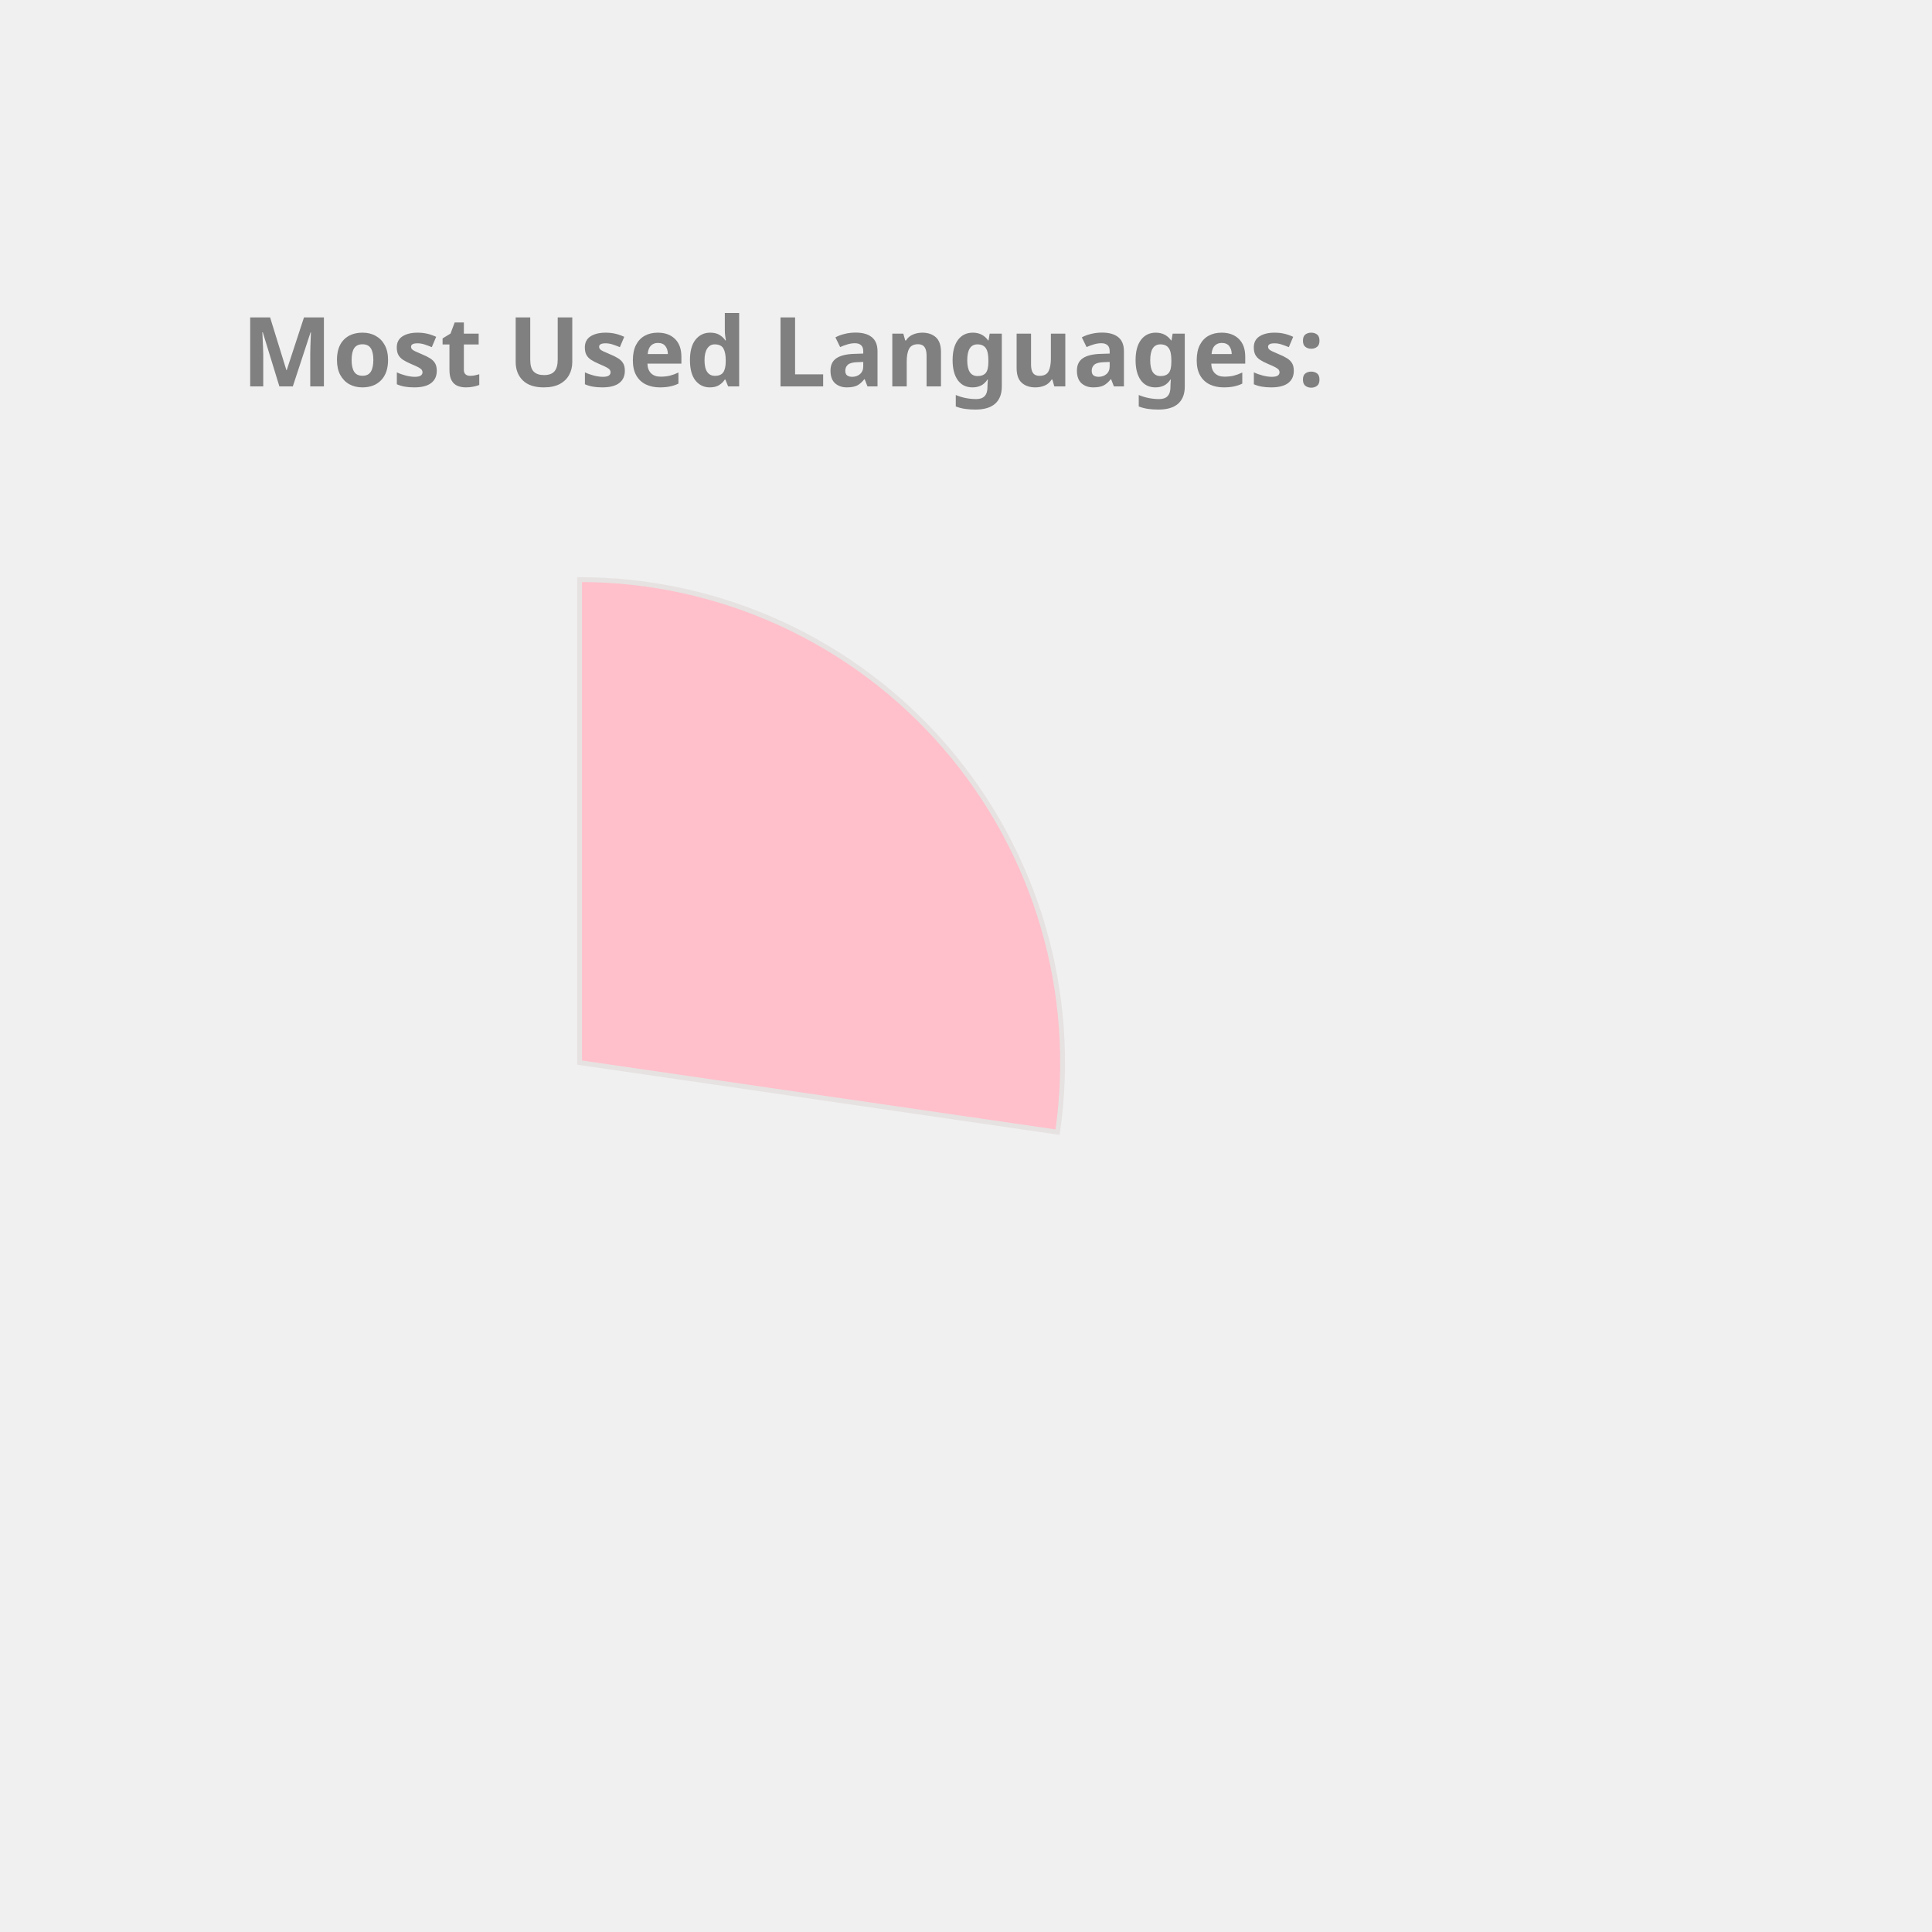
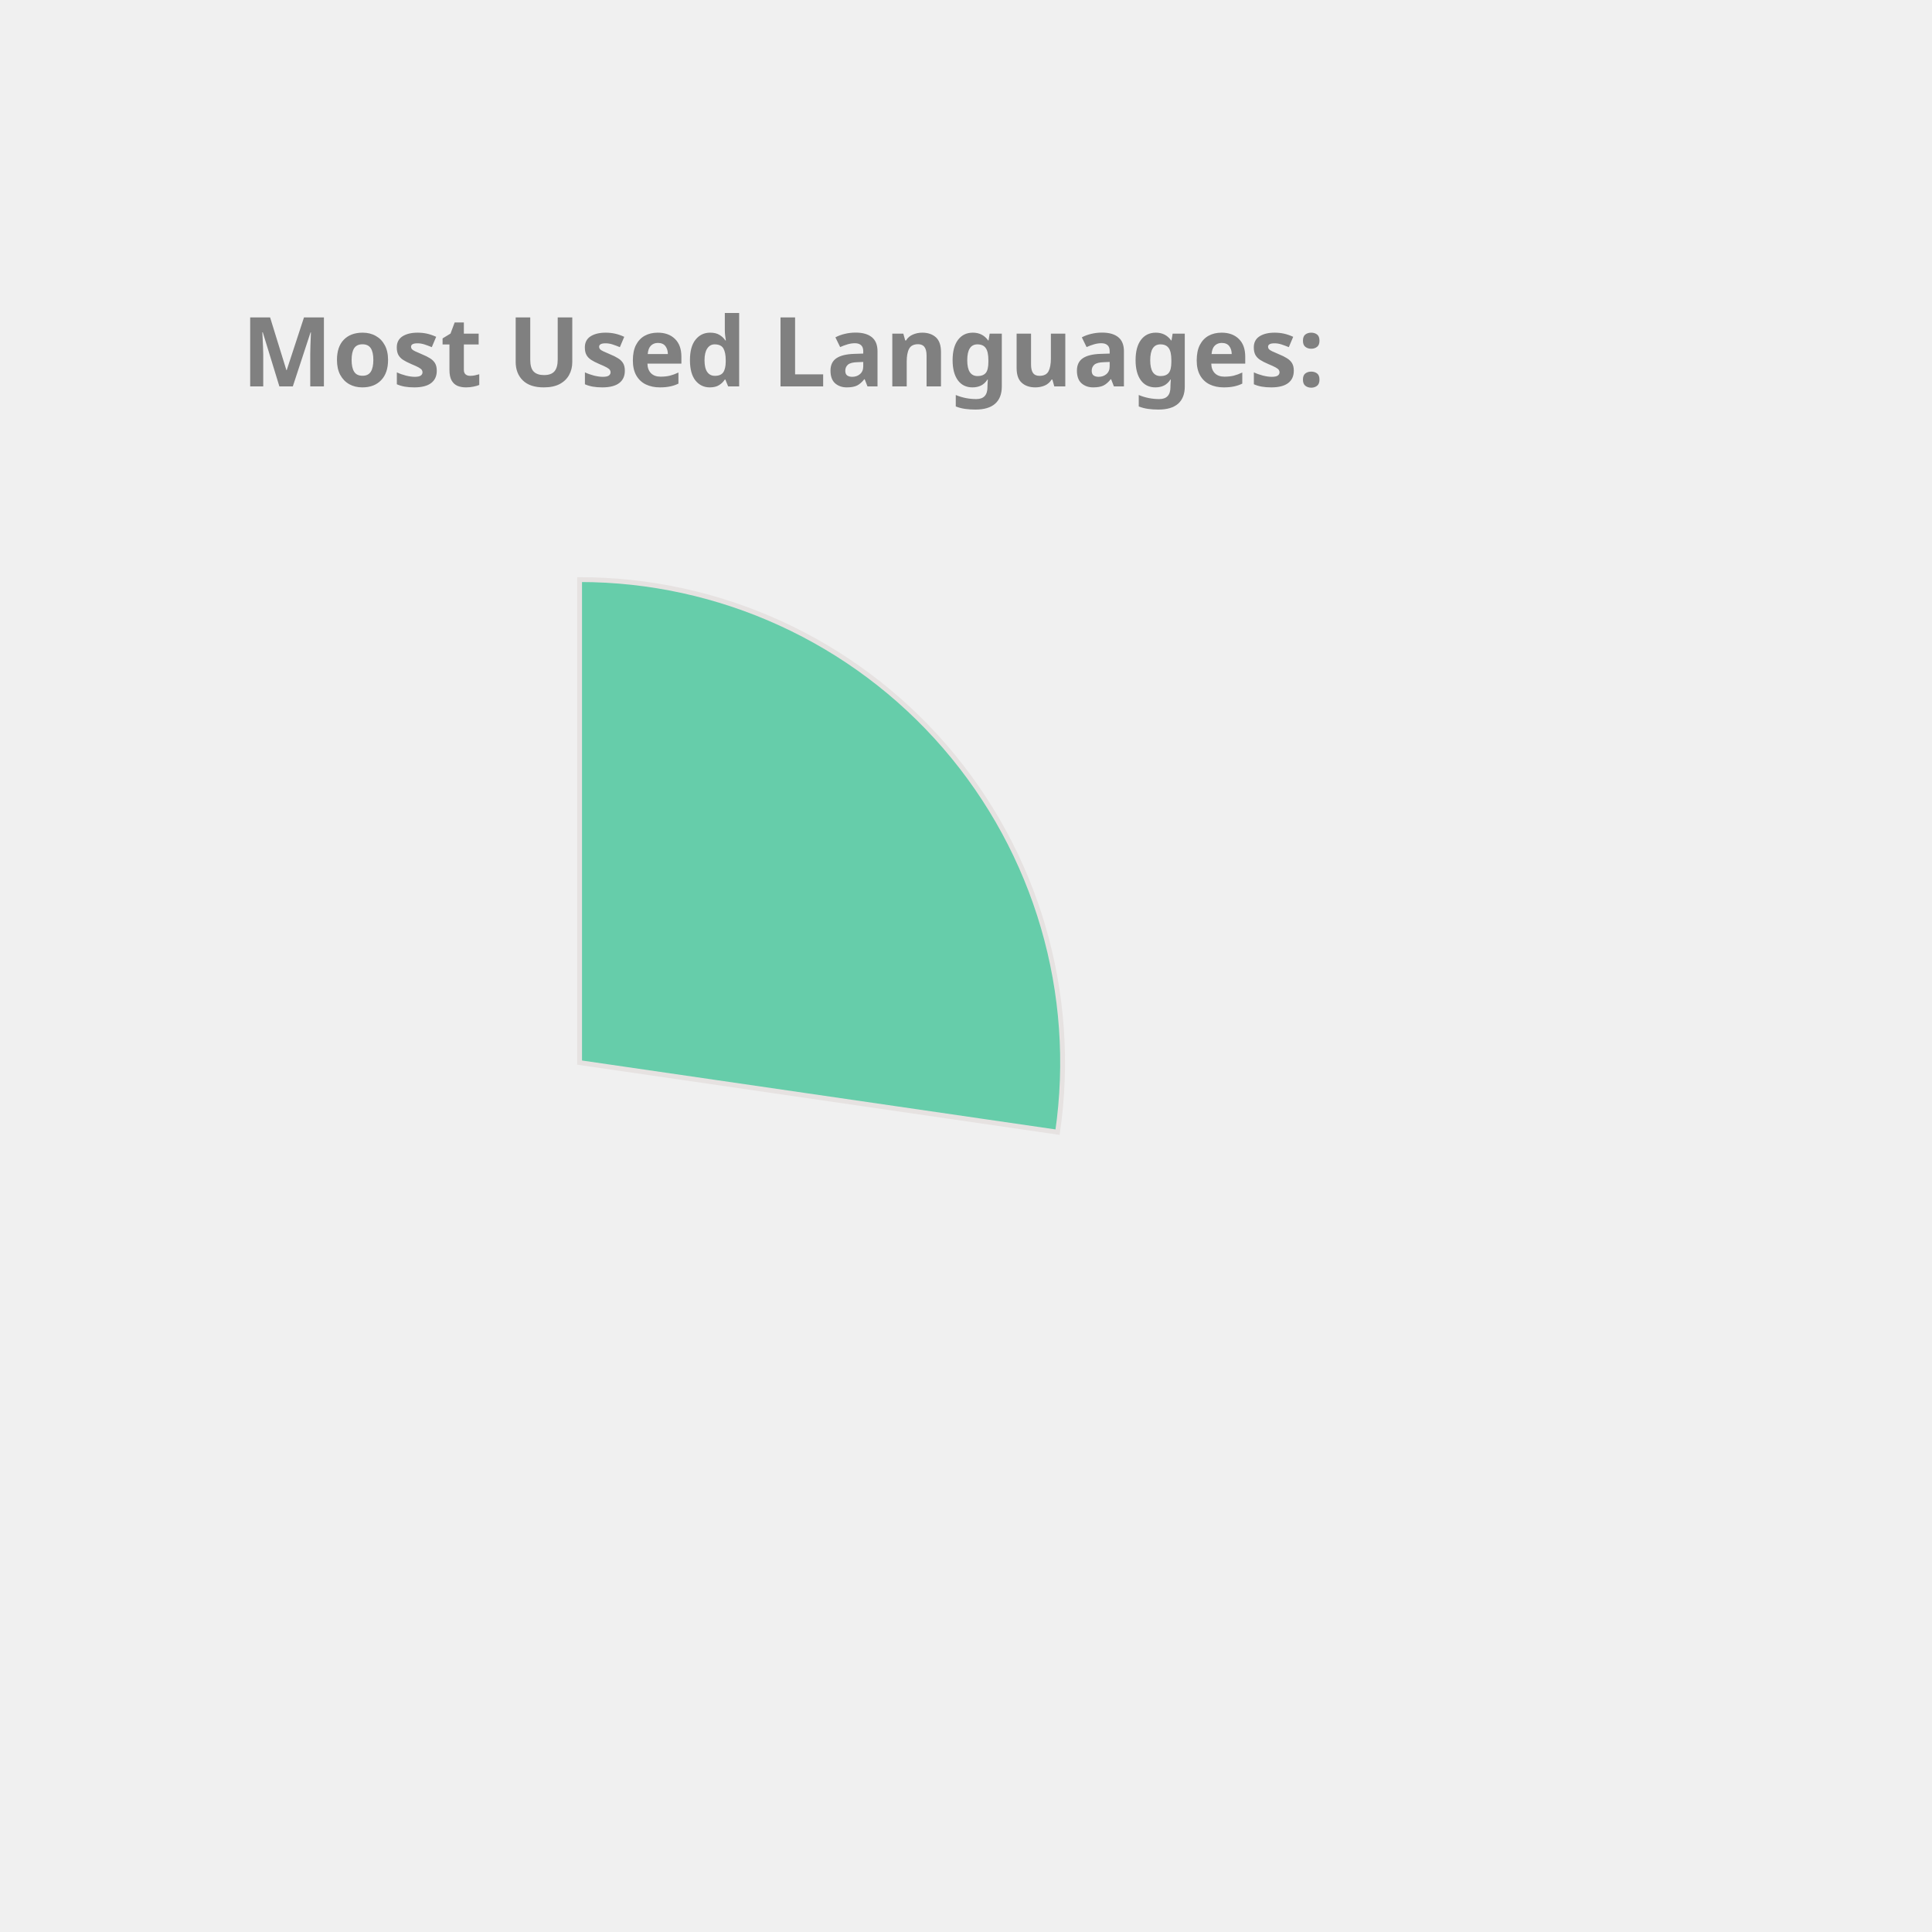
<svg xmlns="http://www.w3.org/2000/svg" height="350px" width="350px" viewBox="0 0 400 400">
  <style> 
        .label {
                font: bold 20px sans-serif;
                color: #404040;
                -webkit-text-stroke: 1px white;
        }

        path {
                stroke: #E6E2E1;
                stroke-width: 1px;
                transform: translate(60px, 100px);
        }

        .path_1 {
                animation: fadeIn 5s linear forwards;
        }

        .path_2 {
                transform: scale(0);
                animation: fadeIn 5s linear forwards 5s;
        }


        
        .path_3 {
                transform: scale(0);
                animation: fadeIn 5s linear forwards 10s;
        }


        .path_4 {
                transform: scale(0);
                animation: fadeIn 5s linear forwards 15s;
        }

        .path_5 {
                transform: scale(0);
                animation: fadeIn 5s linear forwards 20s;
        }

        .path_6 {
                transform: scale(0);
                animation: fadeIn 5s linear forwards 25s;
        }

        .path_7 {
                transform: scale(0);
                animation: fadeIn 5s linear forwards 30s;
        }

        .path_8 {
                transform: scale(0);
                animation: fadeIn 5s linear forwards 35s;
        }

        .path_9 {
                transform: scale(0);
                animation: fadeIn 5s linear forwards 40s;
        }

        .path_10 {
                transform: scale(0);
                animation: fadeIn 5s linear forwards 45s;
        }

        @keyframes fadeIn {
                0% {                        
                        transform: translate(250px, 300px) rotate(0deg) scale(0);
                        
                }
                50% {
                        transform: translate(150px, 220px) rotate(180deg) scale(0.5);
                        
                }
                
                100% {
                        transform: translate(60px, 120px) rotate(360deg) scale(1);
                        
                }
        }
        .txt_1 {
                opacity: 0;
                animation: txtShow 5s linear forwards 0s;
        }

        .txt_2 {
                opacity: 0;
                animation: txtShow 5s linear forwards 5s;
        }

        .txt_3 {
                opacity: 0;
                animation: txtShow 5s linear forwards 10s;
        }

        .txt_4 {
                opacity: 0;
                animation: txtShow 5s linear forwards 15s;
        }

        .txt_5 {
                opacity: 0;
                animation: txtShow 5s linear forwards 20s;
        }

        .txt_6 {
                opacity: 0;
                animation: txtShow 5s linear forwards 25s;
        }

        .txt_7 {
                opacity: 0;
                animation: txtShow 5s linear forwards 30s;
        }

        .txt_8 {
                opacity: 0;
                animation: txtShow 5s linear forwards 35s;
        }

        .txt_9 {
                opacity: 0;
                animation: txtShow 5s linear forwards 40s;
        }

        .txt_10 {
                opacity: 0;
                animation: txtShow 5s linear forwards 45s;
        }

        @keyframes txtShow {
                0% {                        
                        opacity: 0;
                        transform: translate(0px, 0px) scale(0);
                }
                100% {
                        opacity: 1;
                        transform: translate(0px, 0px) scale(1);
                        
                }
        }
</style>
-   <path class="path_1" d="M 60,120 L 60,20 A 100,100 0 0 1 158.958,134.401 Z" fill="Pink" stroke="#fff" stroke-width="2" />
-   <text class="txt_1" x="260" y="150" fill="Pink" stroke="Pink" stroke-width="1">JavaScript</text>
-   <path class="path_2" d="M 60,120 L 158.958,134.401 A 100,100 0 0 1 32.705,216.203 Z" fill="Gold" stroke="#fff" stroke-width="2" />
-   <text class="txt_2" x="260" y="170" fill="Gold" stroke="Gold" stroke-width="1">C++</text>
-   <path class="path_3" d="M 60,120 L 32.705,216.203 A 100,100 0 0 1 -36.858,144.869 Z" fill="IndianRed" stroke="#fff" stroke-width="2" />
-   <text class="txt_3" x="260" y="190" fill="IndianRed" stroke="IndianRed" stroke-width="1">Jupyter Notebook</text>
-   <path class="path_4" d="M 60,120 L -36.858,144.869 A 100,100 0 0 1 -11.594,50.183 Z" fill="CornflowerBlue" stroke="#fff" stroke-width="2" />
-   <text class="txt_4" x="260" y="210" fill="CornflowerBlue" stroke="CornflowerBlue" stroke-width="1">Java</text>
-   <path class="path_5" d="M 60,120 L -11.594,50.183 A 100,100 0 0 1 36.35,22.837 Z" fill="Chocolate" stroke="#fff" stroke-width="2" />
-   <text class="txt_5" x="260" y="230" fill="Chocolate" stroke="Chocolate" stroke-width="1">HTML</text>
-   <path class="path_6" d="M 60,120 L 36.35,22.837 A 100,100 0 0 1 55.603,20.097 Z" fill="SteelBlue" stroke="#fff" stroke-width="2" />
-   <text class="txt_6" x="260" y="250" fill="SteelBlue" stroke="SteelBlue" stroke-width="1">TypeScript</text>
-   <path class="path_7" d="M 60,120 L 55.603,20.097 A 100,100 0 0 1 60.628,20.002 Z" fill="Orchid" stroke="#fff" stroke-width="2" />
-   <text class="txt_7" x="260" y="270" fill="Orchid" stroke="Orchid" stroke-width="1">CSS</text>
+   <path class="path_1" d="M 60,120 L 60,20 A 100,100 0 0 1 158.958,134.401 Z" fill="MediumAquaMarine" stroke="#fff" stroke-width="2" />
+   <text class="txt_1" x="260" y="150" fill="MediumAquaMarine" stroke="MediumAquaMarine" stroke-width="1">JavaScript</text>
+   <path class="path_2" d="M 60,120 L 158.958,134.401 A 100,100 0 0 1 32.705,216.203 Z" fill="Chocolate" stroke="#fff" stroke-width="2" />
+   <text class="txt_2" x="260" y="170" fill="Chocolate" stroke="Chocolate" stroke-width="1">C++</text>
+   <path class="path_3" d="M 60,120 L 32.705,216.203 A 100,100 0 0 1 -36.858,144.869 Z" fill="Coral" stroke="#fff" stroke-width="2" />
+   <text class="txt_3" x="260" y="190" fill="Coral" stroke="Coral" stroke-width="1">Jupyter Notebook</text>
+   <path class="path_4" d="M 60,120 L -36.858,144.869 A 100,100 0 0 1 -11.594,50.183 Z" fill="Orchid" stroke="#fff" stroke-width="2" />
+   <text class="txt_4" x="260" y="210" fill="Orchid" stroke="Orchid" stroke-width="1">Java</text>
+   <path class="path_5" d="M 60,120 L -11.594,50.183 A 100,100 0 0 1 36.35,22.837 Z" fill="Tomato" stroke="#fff" stroke-width="2" />
+   <text class="txt_5" x="260" y="230" fill="Tomato" stroke="Tomato" stroke-width="1">HTML</text>
+   <path class="path_6" d="M 60,120 L 36.35,22.837 A 100,100 0 0 1 55.603,20.097 Z" fill="Orange" stroke="#fff" stroke-width="2" />
+   <text class="txt_6" x="260" y="250" fill="Orange" stroke="Orange" stroke-width="1">TypeScript</text>
+   <path class="path_7" d="M 60,120 L 55.603,20.097 A 100,100 0 0 1 60.628,20.002 Z" fill="MediumSlateBlue" stroke="#fff" stroke-width="2" />
+   <text class="txt_7" x="260" y="270" fill="MediumSlateBlue" stroke="MediumSlateBlue" stroke-width="1">CSS</text>
  <g class="label">
    <text x="50" y="80" fill="grey">Most Used Languages:</text>
  </g>
</svg>
